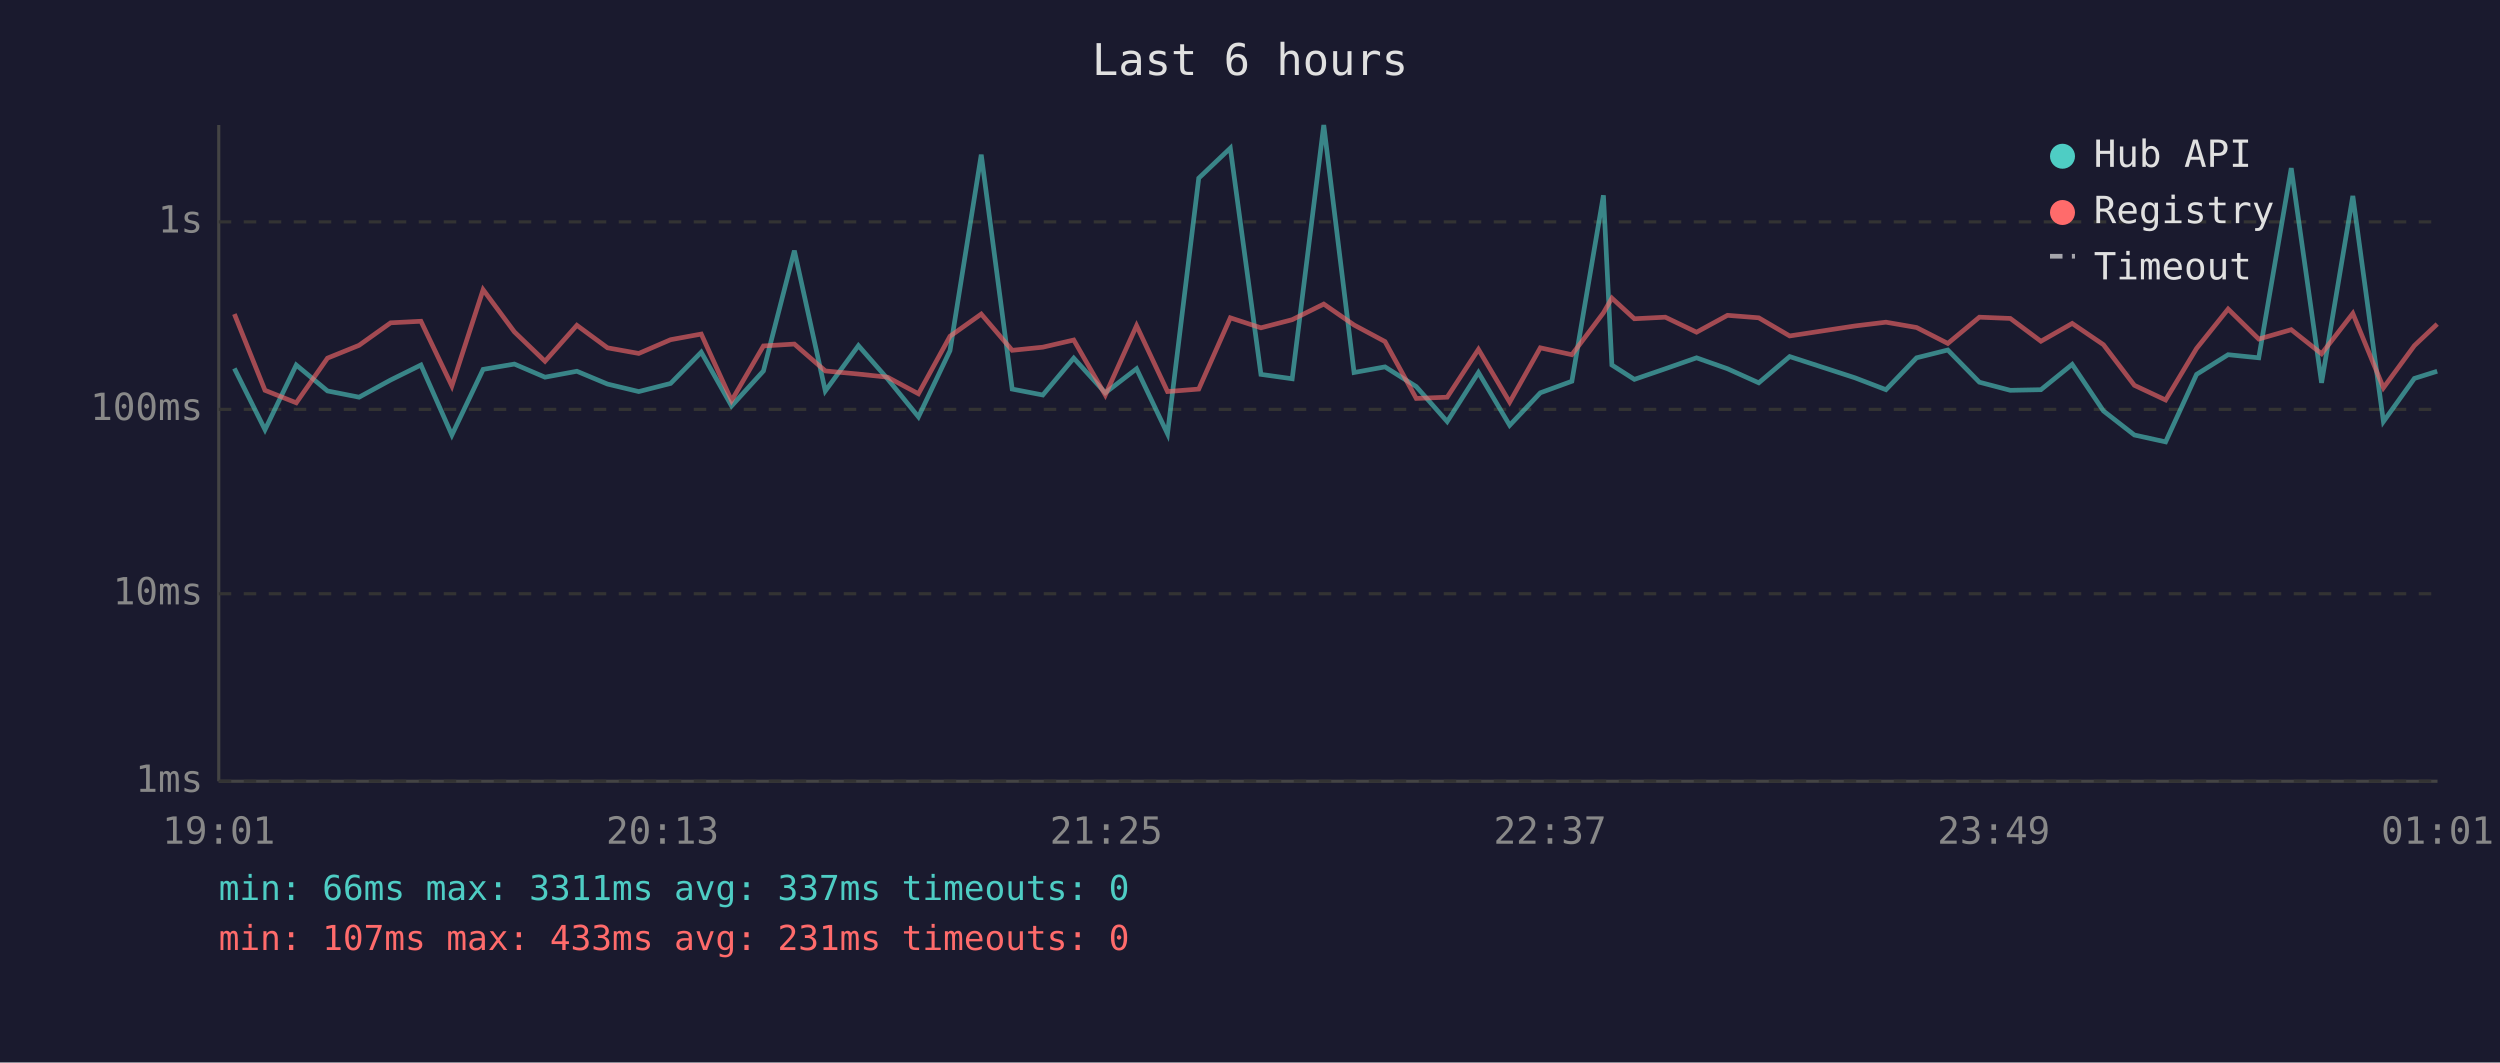
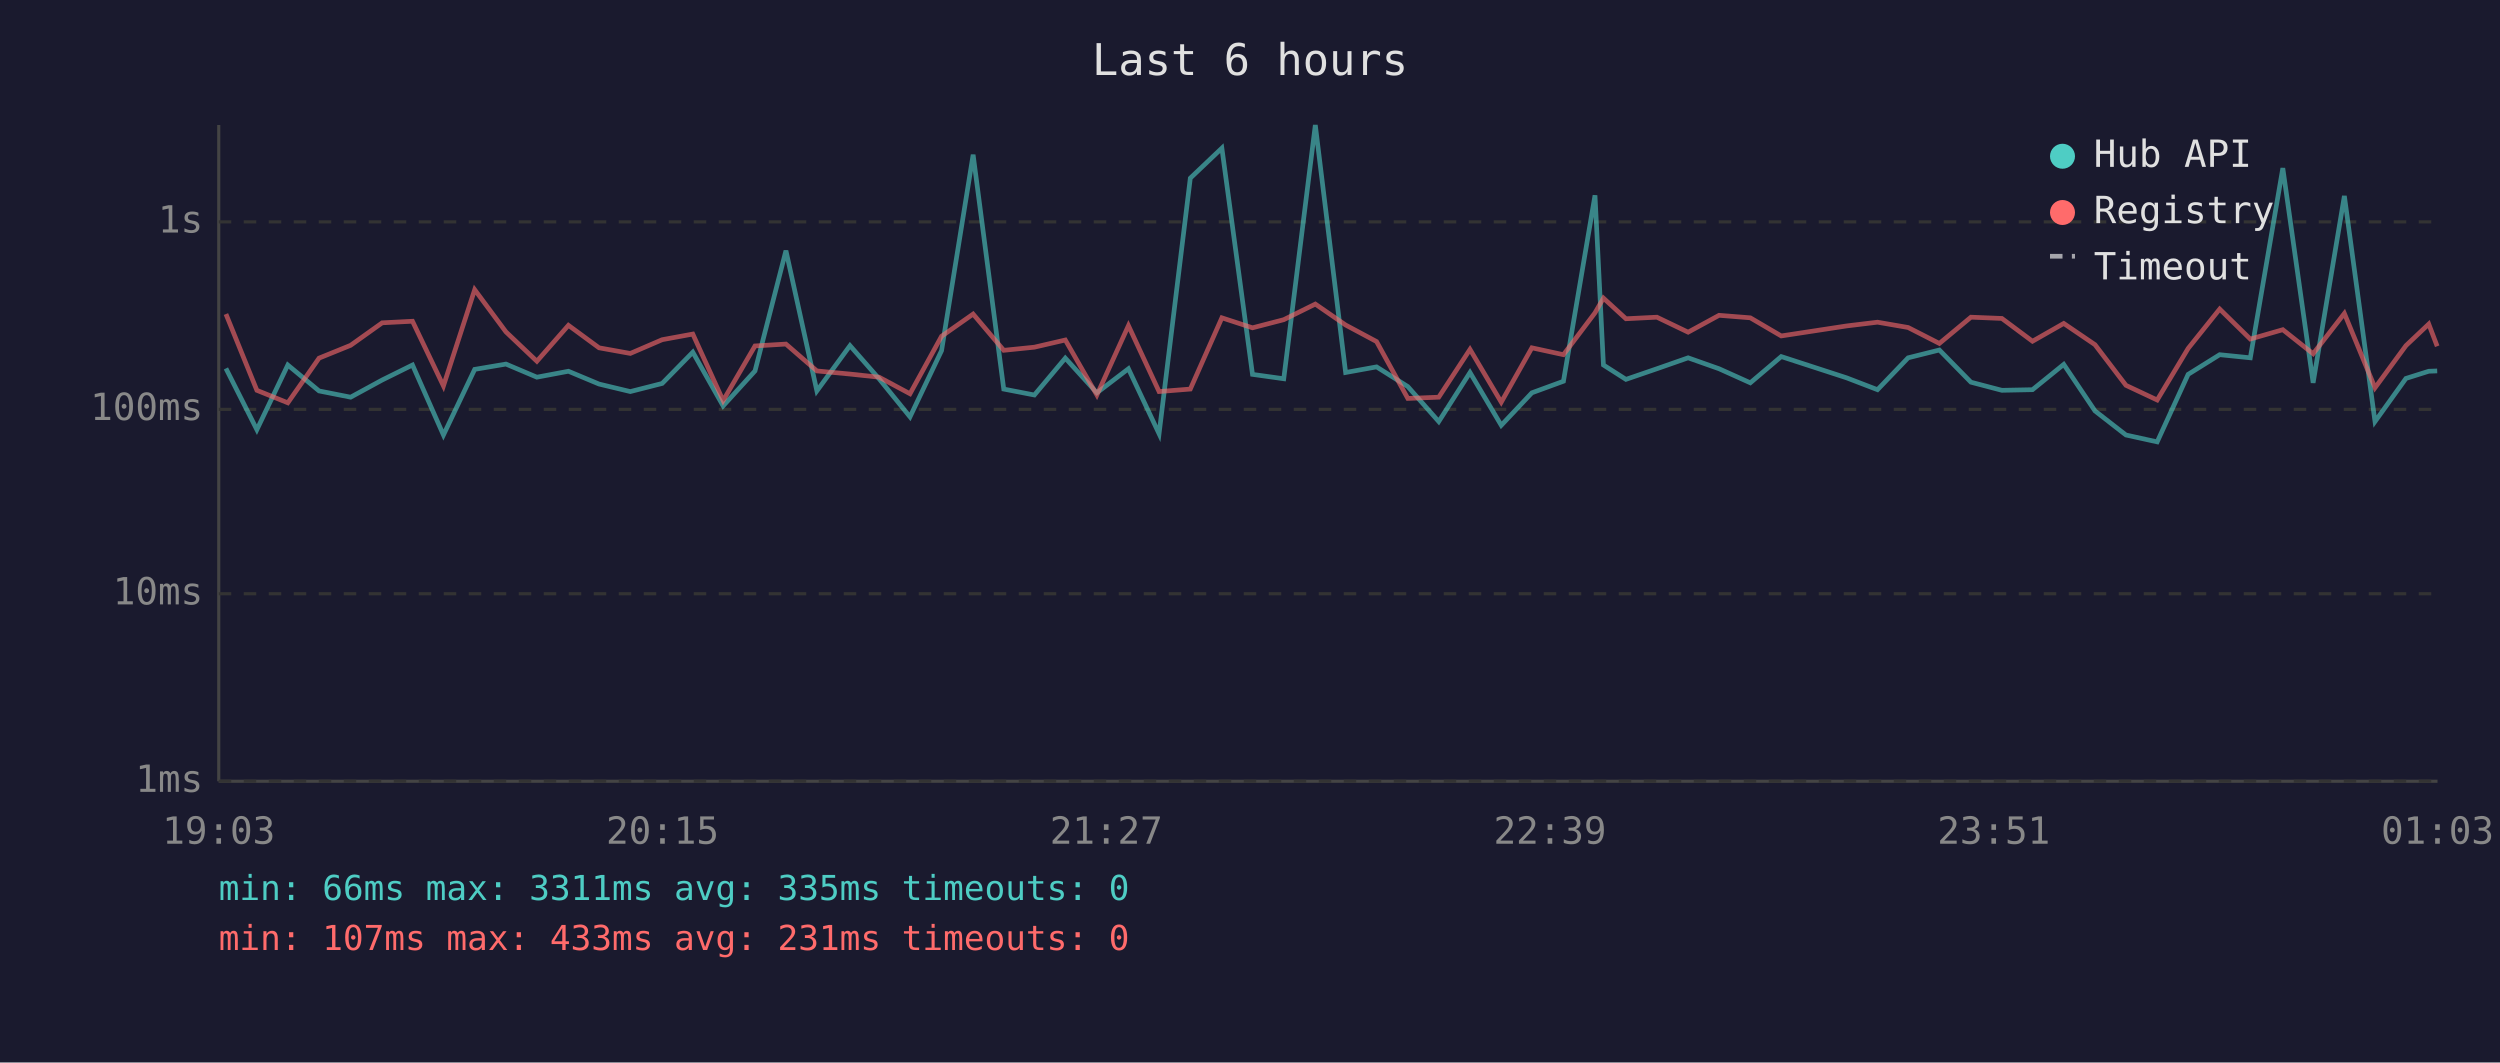
<svg xmlns="http://www.w3.org/2000/svg" viewBox="0 0 800 340" font-family="monospace" font-size="12">
  <rect width="800" height="340" fill="#1a1a2e" />
  <text x="400" y="24" fill="#e0e0e0" font-size="14" text-anchor="middle">Last 6 hours</text>
  <line x1="70" y1="40" x2="70" y2="250" stroke="#444" stroke-width="1" />
  <line x1="70" y1="250" x2="780" y2="250" stroke="#444" stroke-width="1" />
  <line x1="70" y1="250" x2="780" y2="250" stroke="#333" stroke-width="1" stroke-dasharray="4" />
  <text x="65" y="250" fill="#888" text-anchor="end" dominant-baseline="middle">1ms</text>
  <line x1="70" y1="190" x2="780" y2="190" stroke="#333" stroke-width="1" stroke-dasharray="4" />
  <text x="65" y="190" fill="#888" text-anchor="end" dominant-baseline="middle">10ms</text>
  <line x1="70" y1="131" x2="780" y2="131" stroke="#333" stroke-width="1" stroke-dasharray="4" />
  <text x="65" y="131" fill="#888" text-anchor="end" dominant-baseline="middle">100ms</text>
  <line x1="70" y1="71" x2="780" y2="71" stroke="#333" stroke-width="1" stroke-dasharray="4" />
  <text x="65" y="71" fill="#888" text-anchor="end" dominant-baseline="middle">1s</text>
-   <text x="70" y="270" fill="#888" text-anchor="middle">19:01</text>
-   <text x="212" y="270" fill="#888" text-anchor="middle">20:13</text>
-   <text x="354" y="270" fill="#888" text-anchor="middle">21:25</text>
-   <text x="496" y="270" fill="#888" text-anchor="middle">22:37</text>
-   <text x="638" y="270" fill="#888" text-anchor="middle">23:49</text>
-   <text x="780" y="270" fill="#888" text-anchor="middle">01:01</text>
-   <polyline points="75.0,117.9 84.8,137.5 94.8,116.8 104.8,125.1 114.9,127.1 125.0,121.6 134.7,116.8 144.6,139.2 154.6,118.2 164.6,116.5 174.4,120.7 184.6,118.8 194.4,122.9 204.4,125.3 214.6,122.7 224.4,112.7 234.1,129.9 244.3,118.7 254.2,80.2 264.1,125.1 274.7,110.6 284.0,121.2 293.9,133.4 304.0,112.2 314.0,49.5 323.9,124.5 333.7,126.4 343.6,114.6 353.7,125.7 363.7,118.0 373.6,138.8 383.6,57.0 393.7,47.4 403.5,119.8 413.5,121.2 423.6,40.0 433.3,119.2 443.2,117.4 453.2,123.7 463.1,134.9 473.1,119.2 483.1,136.1 492.9,125.7 503.0,122.0 513.1,62.5 515.8,116.8 523.0,121.4 532.9,118.0 542.9,114.5 552.8,118.0 562.8,122.5 572.7,114.1 593.6,120.9 603.5,124.7 613.3,114.5 623.3,112.0 633.4,122.3 643.3,124.9 653.1,124.7 663.1,116.6 673.1,131.5 683.0,139.2 693.0,141.4 702.9,119.8 713.0,113.5 722.8,114.5 733.2,53.8 742.9,122.5 752.9,62.7 762.7,134.9 772.6,121.1 779.9,118.8" fill="none" stroke="#4ecdc4" stroke-width="1.5" opacity="0.6" />
-   <polyline points="75.0,100.5 84.8,124.9 94.8,128.9 104.8,114.6 114.9,110.5 125.0,103.3 134.7,102.8 144.6,123.5 154.6,92.7 164.6,106.2 174.4,115.6 184.6,104.1 194.4,111.3 204.4,113.1 214.6,108.7 224.4,106.9 234.1,128.2 244.3,110.7 254.2,110.1 264.1,118.7 274.7,119.7 284.0,120.7 293.9,126.0 304.0,107.6 314.0,100.5 323.9,112.1 333.7,111.1 343.6,108.8 353.7,126.4 363.7,104.2 373.6,125.3 383.6,124.5 393.7,101.7 403.5,104.9 413.5,102.3 423.6,97.3 433.3,104.0 443.2,109.3 453.2,127.5 463.1,127.1 473.1,111.8 483.1,128.7 492.9,111.3 503.0,113.5 513.1,100.1 515.8,95.4 523.0,102.0 532.9,101.5 542.9,106.3 552.8,100.9 562.8,101.7 572.7,107.5 593.6,104.3 603.5,103.1 613.3,104.8 623.3,109.9 633.4,101.5 643.3,101.9 653.1,109.2 663.1,103.5 673.1,110.3 683.0,123.3 693.0,128.0 702.9,111.5 713.0,98.9 722.8,108.5 733.2,105.5 742.9,113.2 752.9,100.3 762.7,124.1 772.6,110.6 779.9,103.7" fill="none" stroke="#ff6b6b" stroke-width="1.5" opacity="0.6" />
+   <text x="70" y="270" fill="#888" text-anchor="middle">19:03</text>
+   <text x="212" y="270" fill="#888" text-anchor="middle">20:15</text>
+   <text x="354" y="270" fill="#888" text-anchor="middle">21:27</text>
+   <text x="496" y="270" fill="#888" text-anchor="middle">22:39</text>
+   <text x="638" y="270" fill="#888" text-anchor="middle">23:51</text>
+   <text x="780" y="270" fill="#888" text-anchor="middle">01:03</text>
+   <polyline points="72.3,117.9 82.2,137.5 92.1,116.8 102.1,125.1 112.2,127.1 122.3,121.6 132.0,116.8 141.9,139.2 151.9,118.2 161.9,116.5 171.8,120.7 181.9,118.8 191.7,122.9 201.7,125.3 211.9,122.7 221.7,112.7 231.4,129.9 241.6,118.7 251.5,80.2 261.4,125.1 272.0,110.6 281.3,121.2 291.2,133.4 301.3,112.2 311.4,49.5 321.2,124.5 331.0,126.4 340.9,114.6 351.0,125.7 361.1,118.0 370.9,138.8 380.9,57.0 391.0,47.4 400.8,119.8 410.8,121.2 420.9,40.0 430.6,119.2 440.5,117.4 450.5,123.7 460.4,134.9 470.4,119.2 480.4,136.1 490.2,125.7 500.3,122.0 510.4,62.5 513.1,116.8 520.3,121.4 530.2,118.0 540.2,114.5 550.1,118.0 560.1,122.5 570.0,114.1 590.9,120.9 600.8,124.7 610.6,114.5 620.6,112.0 630.7,122.3 640.6,124.9 650.4,124.7 660.4,116.6 670.4,131.5 680.3,139.2 690.3,141.4 700.2,119.8 710.3,113.5 720.1,114.5 730.5,53.8 740.2,122.5 750.2,62.7 760.0,134.9 769.9,121.1 777.2,118.8 779.9,118.7" fill="none" stroke="#4ecdc4" stroke-width="1.5" opacity="0.6" />
+   <polyline points="72.3,100.5 82.2,124.9 92.1,128.9 102.1,114.6 112.2,110.5 122.3,103.3 132.0,102.8 141.9,123.5 151.9,92.7 161.9,106.2 171.8,115.6 181.9,104.1 191.7,111.3 201.7,113.1 211.9,108.7 221.7,106.9 231.4,128.2 241.6,110.7 251.5,110.1 261.4,118.7 272.0,119.7 281.3,120.7 291.2,126.0 301.3,107.6 311.4,100.5 321.2,112.1 331.0,111.1 340.9,108.8 351.0,126.4 361.1,104.2 370.9,125.3 380.9,124.5 391.0,101.7 400.8,104.9 410.8,102.3 420.9,97.3 430.6,104.0 440.5,109.3 450.5,127.5 460.4,127.1 470.4,111.8 480.4,128.7 490.2,111.3 500.3,113.5 510.4,100.1 513.1,95.4 520.3,102.0 530.2,101.5 540.2,106.3 550.1,100.9 560.1,101.7 570.0,107.5 590.9,104.3 600.8,103.1 610.6,104.8 620.6,109.9 630.7,101.5 640.6,101.9 650.4,109.2 660.4,103.5 670.4,110.3 680.3,123.3 690.3,128.0 700.2,111.5 710.3,98.9 720.1,108.5 730.5,105.5 740.2,113.2 750.2,100.3 760.0,124.1 769.9,110.6 777.2,103.7 779.9,110.8" fill="none" stroke="#ff6b6b" stroke-width="1.5" opacity="0.6" />
  <circle cx="660" cy="50" r="4" fill="#4ecdc4" />
  <text x="670" y="50" fill="#e0e0e0" dominant-baseline="middle">Hub API</text>
  <circle cx="660" cy="68" r="4" fill="#ff6b6b" />
  <text x="670" y="68" fill="#e0e0e0" dominant-baseline="middle">Registry</text>
  <line x1="656" y1="82" x2="664" y2="82" stroke="#e0e0e0" stroke-width="1.5" stroke-dasharray="4,3" opacity="0.7" />
  <text x="670" y="86" fill="#e0e0e0" dominant-baseline="middle">Timeout</text>
-   <text x="70" y="288" fill="#4ecdc4" font-size="11">min: 66ms  max: 3311ms  avg: 337ms  timeouts: 0</text>
+   <text x="70" y="288" fill="#4ecdc4" font-size="11">min: 66ms  max: 3311ms  avg: 335ms  timeouts: 0</text>
  <text x="70" y="304" fill="#ff6b6b" font-size="11">min: 107ms  max: 433ms  avg: 231ms  timeouts: 0</text>
</svg>
